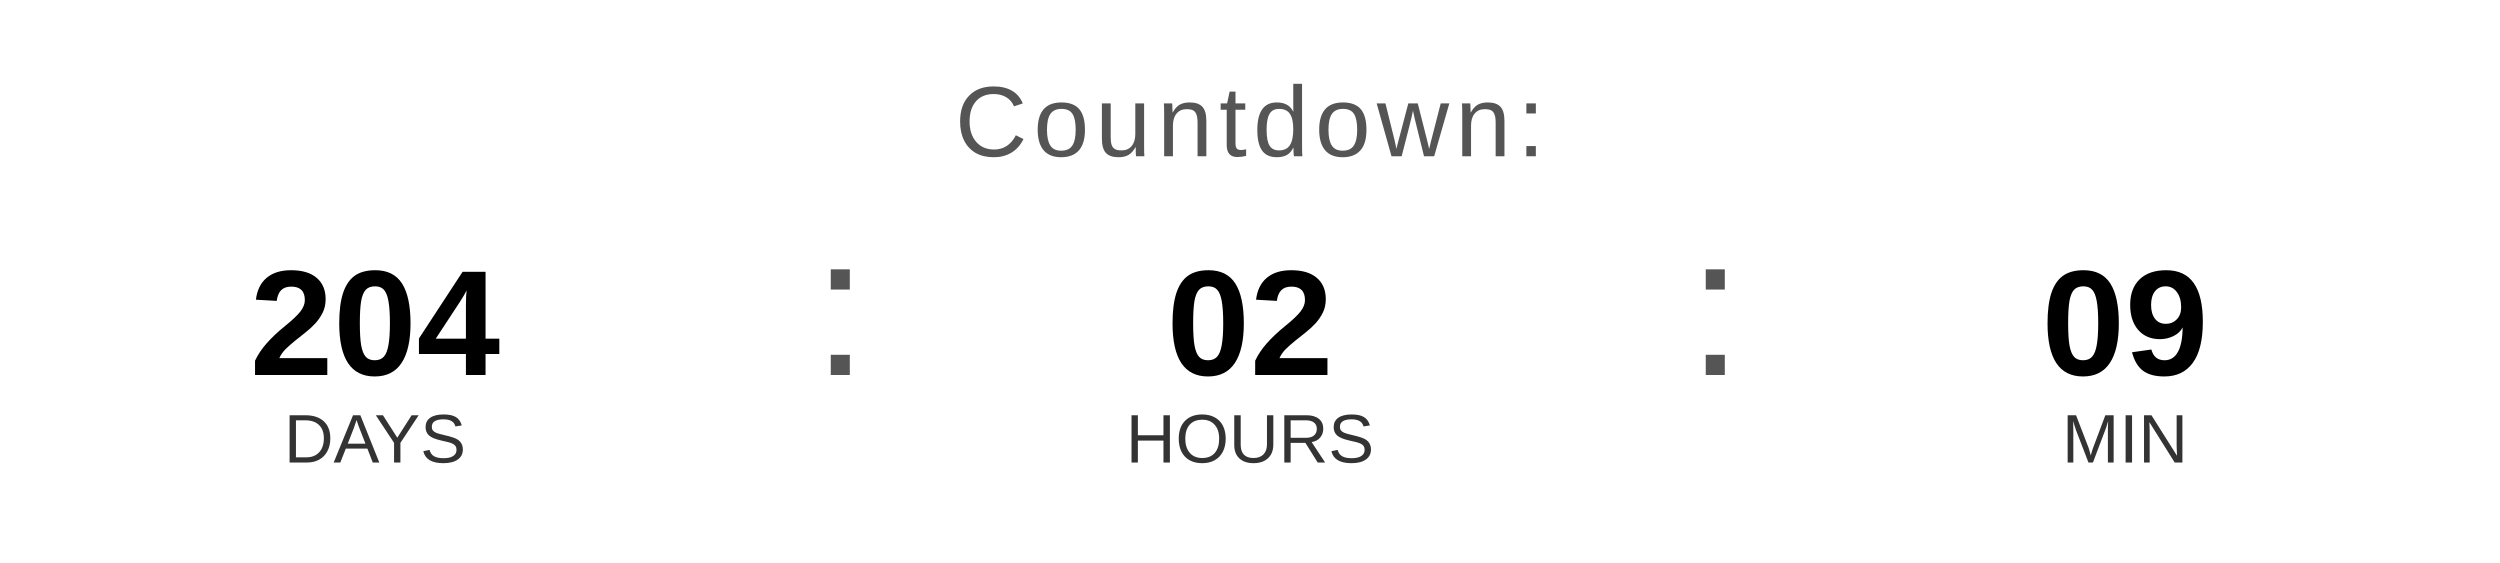
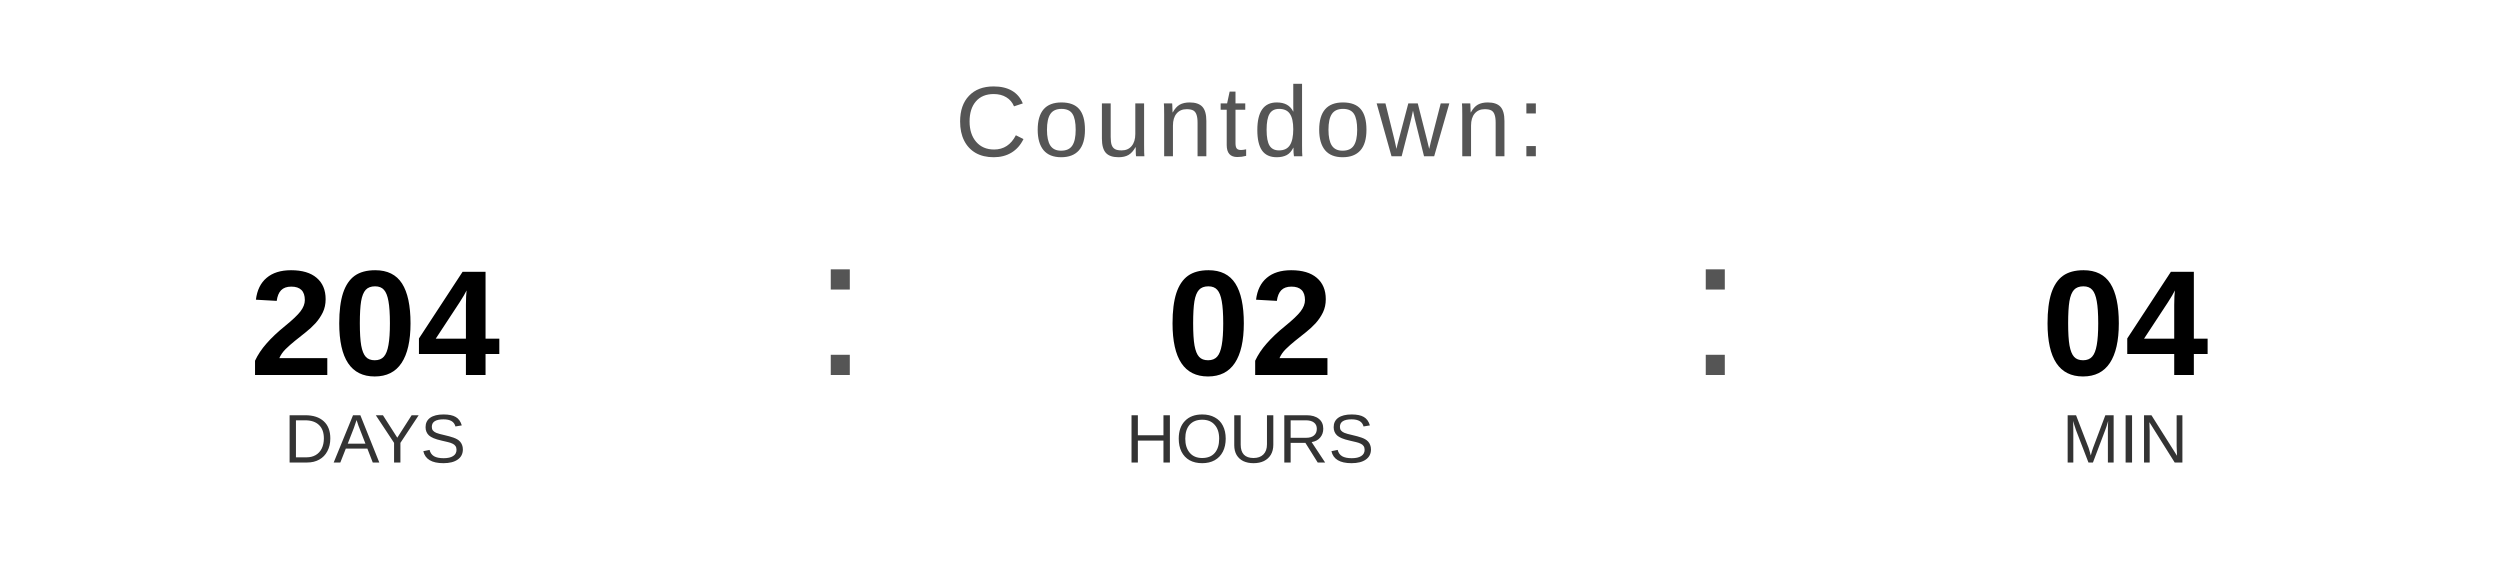
<svg xmlns="http://www.w3.org/2000/svg" width="400" height="90" viewBox="0 0 400 90">
  <text x="200" y="25" font-family="Arial, Helvetica, sans-serif" font-size="16" fill="#555555" text-anchor="middle" letter-spacing="1">
    Countdown:
  </text>
  <text x="60" y="60" font-family="Arial, Helvetica, sans-serif" font-size="24" font-weight="bold" fill="#000000" text-anchor="middle">204</text>
  <text x="60" y="74" font-family="Arial, Helvetica, sans-serif" font-size="11" fill="#333333" text-anchor="middle">DAYS</text>
  <text x="130" y="60" font-family="Arial, sans-serif" font-size="32" fill="#555555">:</text>
  <text x="200" y="60" font-family="Arial, Helvetica, sans-serif" font-size="24" font-weight="bold" fill="#000000" text-anchor="middle">02</text>
  <text x="200" y="74" font-family="Arial, Helvetica, sans-serif" font-size="11" fill="#333333" text-anchor="middle">HOURS</text>
  <text x="270" y="60" font-family="Arial, sans-serif" font-size="32" fill="#555555">:</text>
-   <text x="340" y="60" font-family="Arial, Helvetica, sans-serif" font-size="24" font-weight="bold" fill="#000000" text-anchor="middle">09</text>
+   <text x="340" y="60" font-family="Arial, Helvetica, sans-serif" font-size="24" font-weight="bold" fill="#000000" text-anchor="middle">04</text>
  <text x="340" y="74" font-family="Arial, Helvetica, sans-serif" font-size="11" fill="#333333" text-anchor="middle">MIN</text>
</svg>
